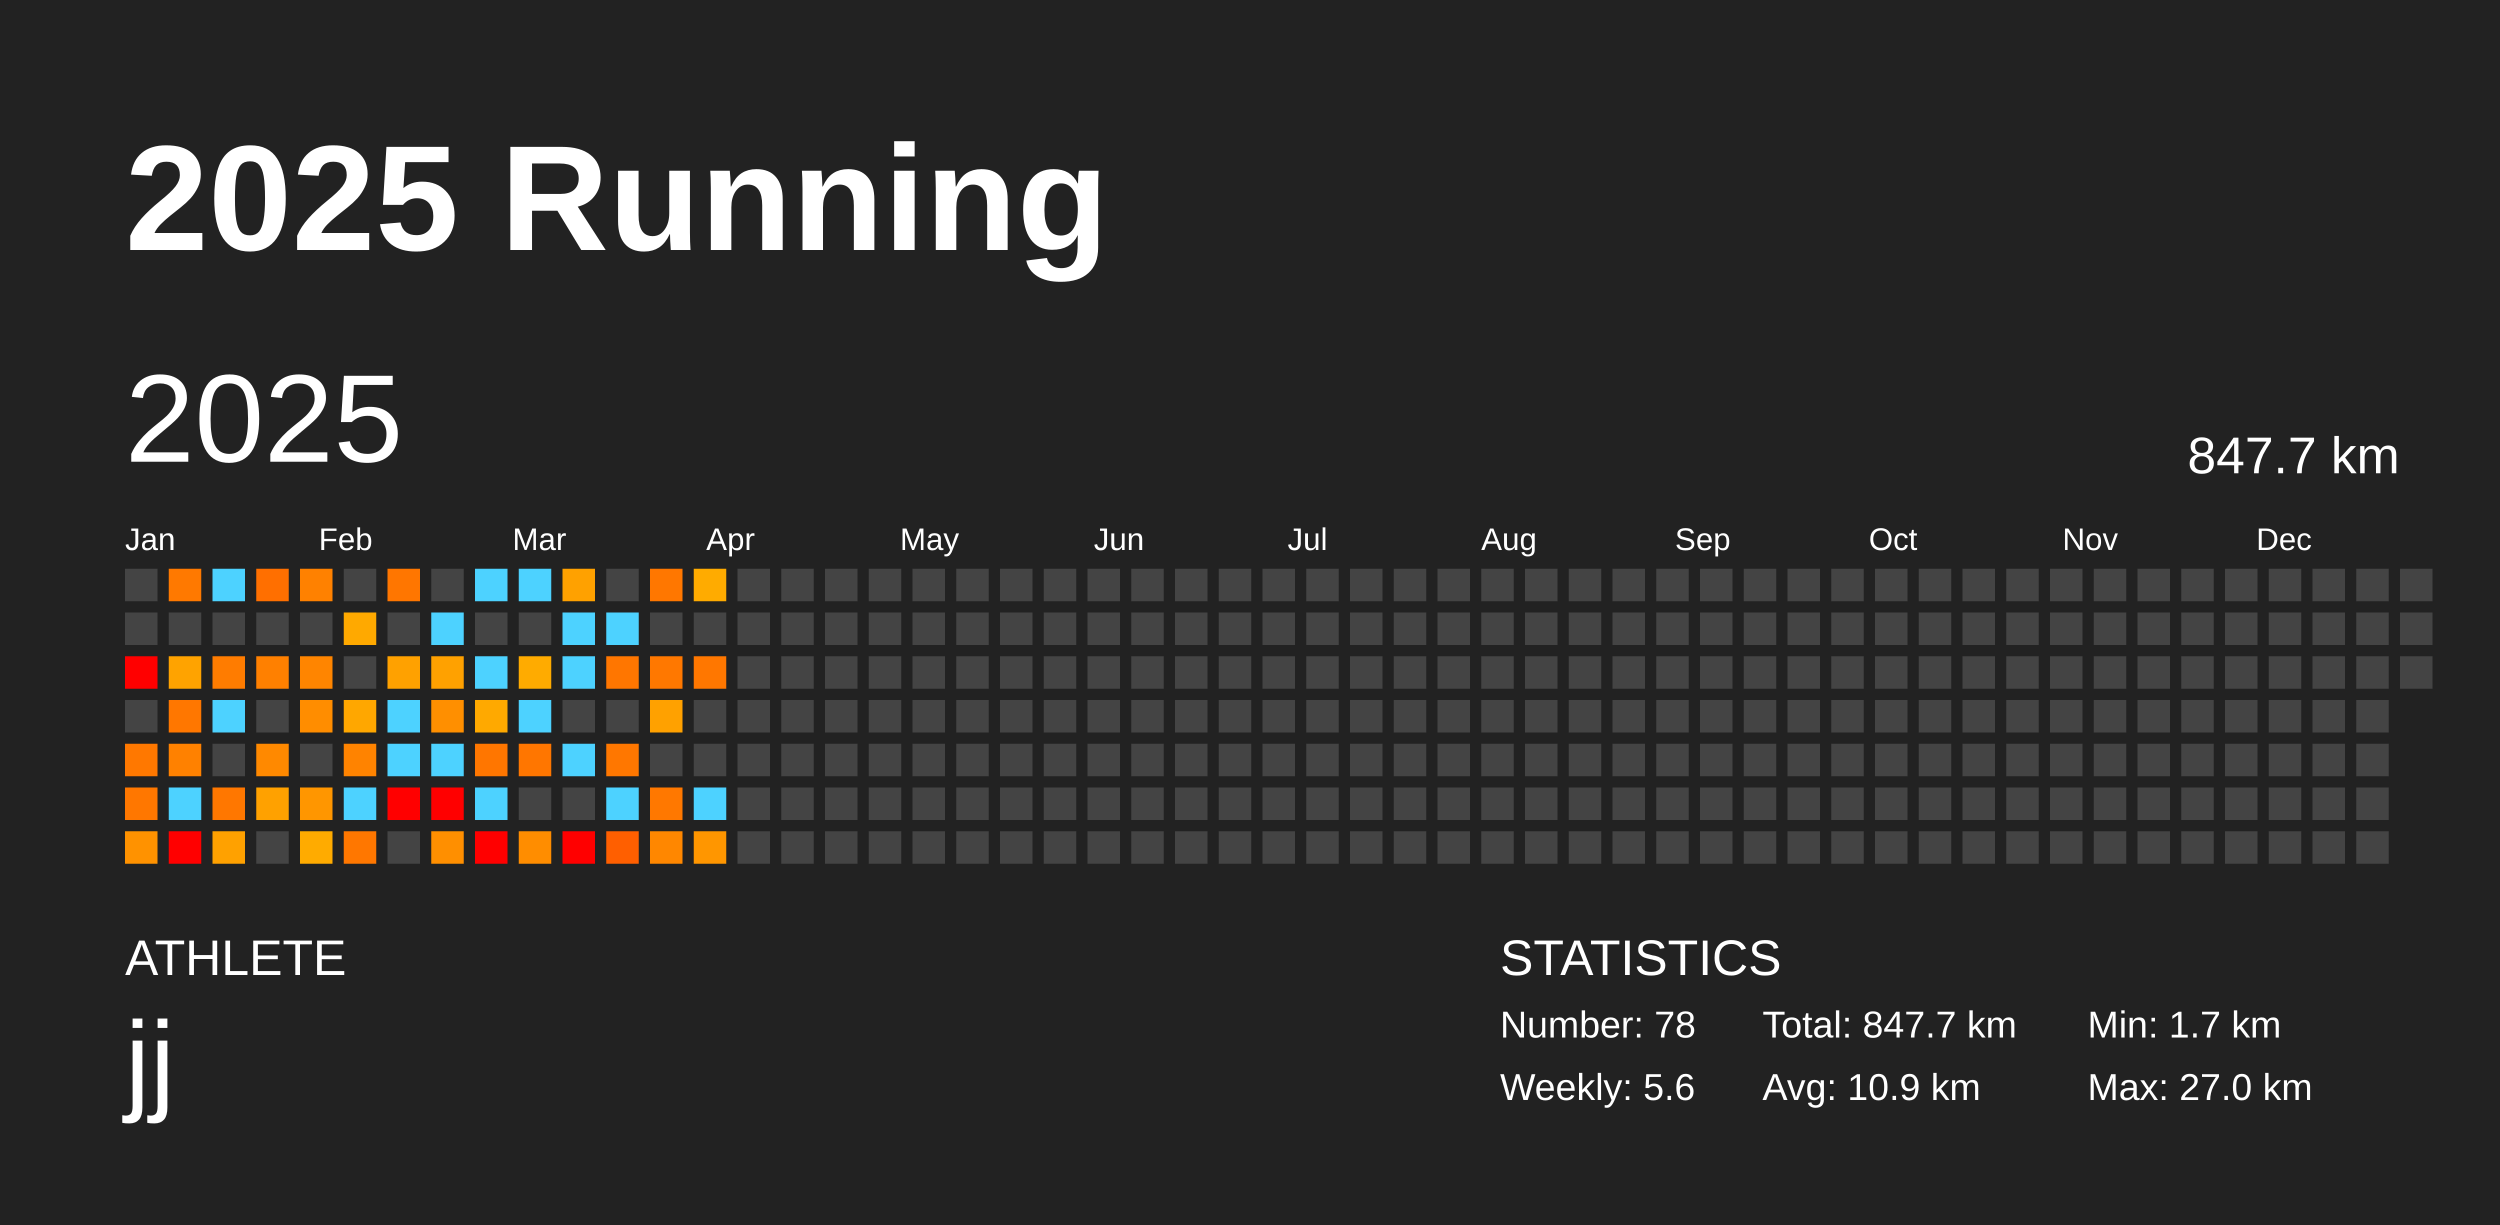
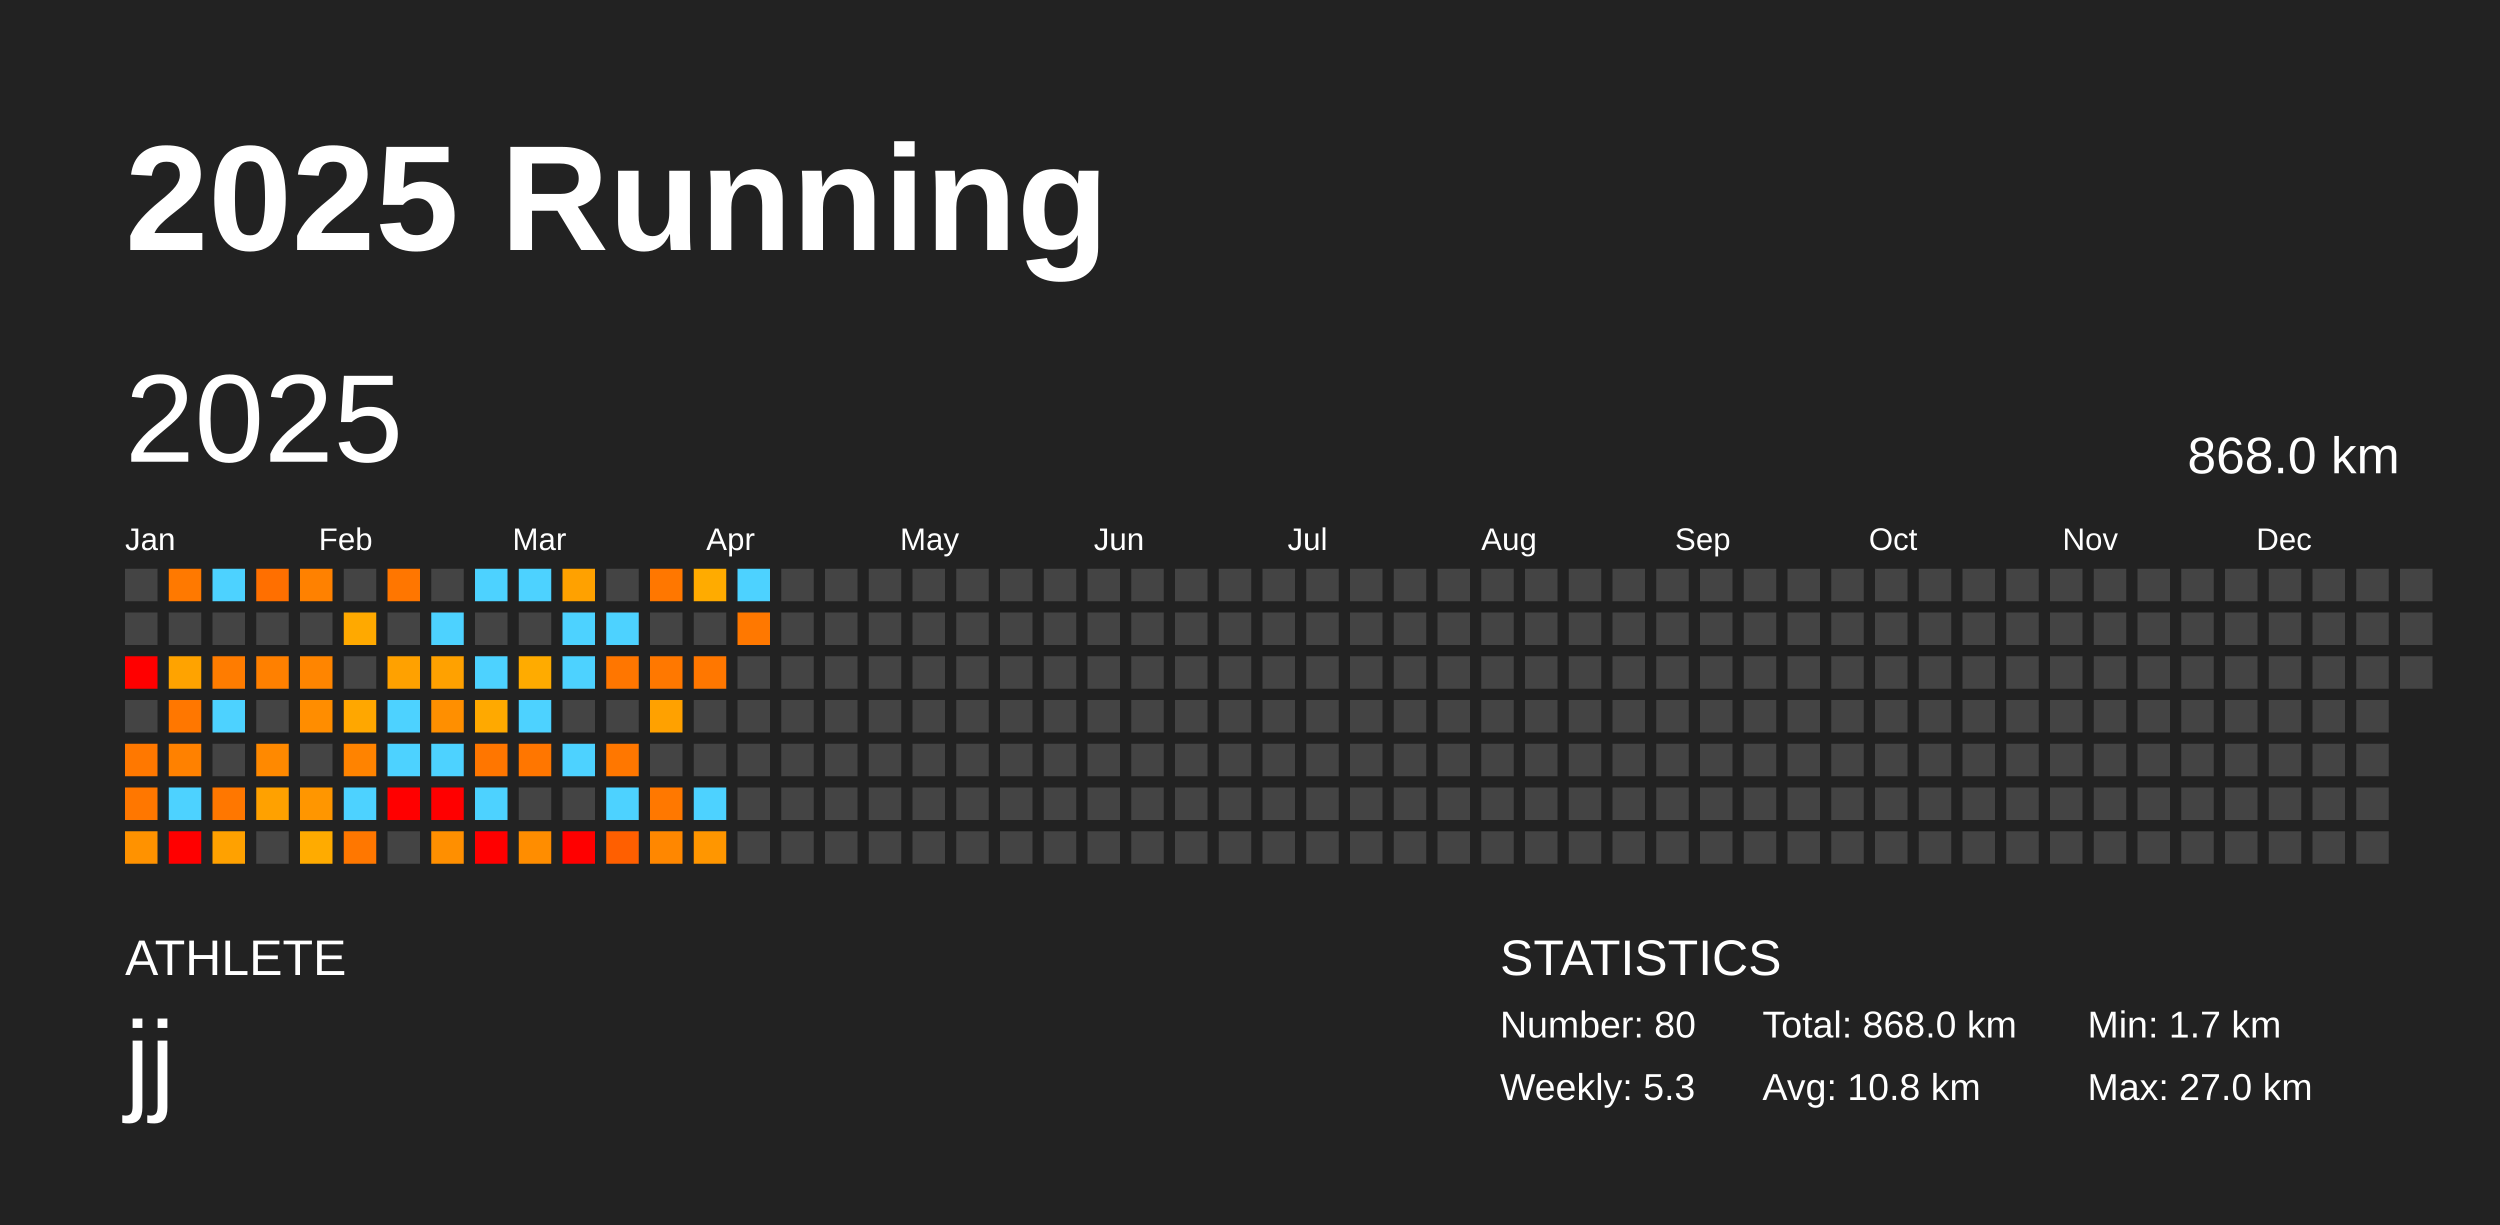
<svg xmlns="http://www.w3.org/2000/svg" baseProfile="full" height="98mm" version="1.1" viewBox="0,0,200,98" width="200mm">
  <defs />
  <rect fill="#222222" height="98" width="200" x="0" y="0" />
  <text fill="#FFFFFF" style="font-size:12px; font-family:Arial; font-weight:bold;" x="10" y="20">2025 Running</text>
  <text fill="#FFFFFF" style="font-size:4px; font-family:Arial" x="10" y="78">ATHLETE</text>
  <text fill="#FFFFFF" style="font-size:9px; font-family:Arial" x="10" y="88">jj</text>
  <text fill="#FFFFFF" style="font-size:4px; font-family:Arial" x="120" y="78">STATISTICS</text>
-   <text fill="#FFFFFF" style="font-size:3px; font-family:Arial" x="120" y="83">Number: 78</text>
-   <text fill="#FFFFFF" style="font-size:3px; font-family:Arial" x="120" y="88">Weekly: 5.6</text>
-   <text fill="#FFFFFF" style="font-size:3px; font-family:Arial" x="141" y="83">Total: 847.7 km</text>
-   <text fill="#FFFFFF" style="font-size:3px; font-family:Arial" x="141" y="88">Avg: 10.9 km</text>
+   <text fill="#FFFFFF" style="font-size:3px; font-family:Arial" x="120" y="83">Number: 80</text>
+   <text fill="#FFFFFF" style="font-size:3px; font-family:Arial" x="120" y="88">Weekly: 5.3</text>
+   <text fill="#FFFFFF" style="font-size:3px; font-family:Arial" x="141" y="83">Total: 868.0 km</text>
+   <text fill="#FFFFFF" style="font-size:3px; font-family:Arial" x="141" y="88">Avg: 10.8 km</text>
  <text fill="#FFFFFF" style="font-size:3px; font-family:Arial" x="167" y="83">Min: 1.7 km</text>
  <text fill="#FFFFFF" style="font-size:3px; font-family:Arial" x="167" y="88">Max: 27.0 km</text>
  <text dominant-baseline="hanging" fill="#FFFFFF" style="font-size:10.0px; font-family:Arial;" x="10" y="30">2025</text>
-   <text dominant-baseline="hanging" fill="#FFFFFF" style="font-size:4.125px; font-family:Arial;" x="175" y="35">847.7 km</text>
+   <text dominant-baseline="hanging" fill="#FFFFFF" style="font-size:4.125px; font-family:Arial;" x="175" y="35">868.0 km</text>
  <text fill="#FFFFFF" style="font-size:2.5px; font-family:Arial" x="10.0" y="44">Jan</text>
  <text fill="#FFFFFF" style="font-size:2.5px; font-family:Arial" x="25.5" y="44">Feb</text>
  <text fill="#FFFFFF" style="font-size:2.5px; font-family:Arial" x="41.0" y="44">Mar</text>
  <text fill="#FFFFFF" style="font-size:2.5px; font-family:Arial" x="56.5" y="44">Apr</text>
  <text fill="#FFFFFF" style="font-size:2.5px; font-family:Arial" x="72.0" y="44">May</text>
  <text fill="#FFFFFF" style="font-size:2.5px; font-family:Arial" x="87.5" y="44">Jun</text>
  <text fill="#FFFFFF" style="font-size:2.5px; font-family:Arial" x="103.0" y="44">Jul</text>
  <text fill="#FFFFFF" style="font-size:2.5px; font-family:Arial" x="118.5" y="44">Aug</text>
  <text fill="#FFFFFF" style="font-size:2.5px; font-family:Arial" x="134.0" y="44">Sep</text>
  <text fill="#FFFFFF" style="font-size:2.5px; font-family:Arial" x="149.5" y="44">Oct</text>
  <text fill="#FFFFFF" style="font-size:2.5px; font-family:Arial" x="165.0" y="44">Nov</text>
  <text fill="#FFFFFF" style="font-size:2.5px; font-family:Arial" x="180.5" y="44">Dec</text>
  <rect fill="#444444" height="2.6" width="2.6" x="10.0" y="45.5" />
  <rect fill="#444444" height="2.6" width="2.6" x="10.0" y="49.0" />
  <rect fill="red" height="2.6" width="2.6" x="10.0" y="52.5" />
  <rect fill="#444444" height="2.6" width="2.6" x="10.0" y="56.0" />
  <rect fill="#ff7800" height="2.6" width="2.6" x="10.0" y="59.5" />
  <rect fill="#ff7700" height="2.6" width="2.6" x="10.0" y="63.0" />
  <rect fill="#ff9200" height="2.6" width="2.6" x="10.0" y="66.5" />
  <rect fill="#ff7900" height="2.6" width="2.6" x="13.5" y="45.5" />
  <rect fill="#444444" height="2.6" width="2.6" x="13.5" y="49.0" />
  <rect fill="#ffa300" height="2.6" width="2.6" x="13.5" y="52.5" />
  <rect fill="#ff7700" height="2.6" width="2.6" x="13.5" y="56.0" />
  <rect fill="#ff8100" height="2.6" width="2.6" x="13.5" y="59.5" />
  <rect fill="#4dd2ff" height="2.6" width="2.6" x="13.5" y="63.0" />
  <rect fill="red" height="2.6" width="2.6" x="13.5" y="66.5" />
  <rect fill="#4dd2ff" height="2.6" width="2.6" x="17.0" y="45.5" />
  <rect fill="#444444" height="2.6" width="2.6" x="17.0" y="49.0" />
  <rect fill="#ff7c00" height="2.6" width="2.6" x="17.0" y="52.5" />
  <rect fill="#4dd2ff" height="2.6" width="2.6" x="17.0" y="56.0" />
  <rect fill="#444444" height="2.6" width="2.6" x="17.0" y="59.5" />
  <rect fill="#ff7700" height="2.6" width="2.6" x="17.0" y="63.0" />
  <rect fill="#ffa100" height="2.6" width="2.6" x="17.0" y="66.5" />
  <rect fill="#ff6f00" height="2.6" width="2.6" x="20.5" y="45.5" />
  <rect fill="#444444" height="2.6" width="2.6" x="20.5" y="49.0" />
  <rect fill="#ff8000" height="2.6" width="2.6" x="20.5" y="52.5" />
  <rect fill="#444444" height="2.6" width="2.6" x="20.5" y="56.0" />
  <rect fill="#ff8900" height="2.6" width="2.6" x="20.5" y="59.5" />
  <rect fill="#ffa100" height="2.6" width="2.6" x="20.5" y="63.0" />
  <rect fill="#444444" height="2.6" width="2.6" x="20.5" y="66.5" />
  <rect fill="#ff8100" height="2.6" width="2.6" x="24.0" y="45.5" />
  <rect fill="#444444" height="2.6" width="2.6" x="24.0" y="49.0" />
  <rect fill="#ff8500" height="2.6" width="2.6" x="24.0" y="52.5" />
  <rect fill="#ff8d00" height="2.6" width="2.6" x="24.0" y="56.0" />
  <rect fill="#444444" height="2.6" width="2.6" x="24.0" y="59.5" />
  <rect fill="#ff9600" height="2.6" width="2.6" x="24.0" y="63.0" />
  <rect fill="#ffab00" height="2.6" width="2.6" x="24.0" y="66.5" />
  <rect fill="#444444" height="2.6" width="2.6" x="27.5" y="45.5" />
  <rect fill="#ffa900" height="2.6" width="2.6" x="27.5" y="49.0" />
  <rect fill="#444444" height="2.6" width="2.6" x="27.5" y="52.5" />
  <rect fill="#ffa700" height="2.6" width="2.6" x="27.5" y="56.0" />
  <rect fill="#ff8300" height="2.6" width="2.6" x="27.5" y="59.5" />
  <rect fill="#4dd2ff" height="2.6" width="2.6" x="27.5" y="63.0" />
  <rect fill="#ff7700" height="2.6" width="2.6" x="27.5" y="66.5" />
  <rect fill="#ff7600" height="2.6" width="2.6" x="31.0" y="45.5" />
  <rect fill="#444444" height="2.6" width="2.6" x="31.0" y="49.0" />
  <rect fill="#ffa100" height="2.6" width="2.6" x="31.0" y="52.5" />
  <rect fill="#4dd2ff" height="2.6" width="2.6" x="31.0" y="56.0" />
  <rect fill="#4dd2ff" height="2.6" width="2.6" x="31.0" y="59.5" />
  <rect fill="red" height="2.6" width="2.6" x="31.0" y="63.0" />
  <rect fill="#444444" height="2.6" width="2.6" x="31.0" y="66.5" />
  <rect fill="#444444" height="2.6" width="2.6" x="34.5" y="45.5" />
  <rect fill="#4dd2ff" height="2.6" width="2.6" x="34.5" y="49.0" />
  <rect fill="#ffa100" height="2.6" width="2.6" x="34.5" y="52.5" />
  <rect fill="#ff8f00" height="2.6" width="2.6" x="34.5" y="56.0" />
  <rect fill="#4dd2ff" height="2.6" width="2.6" x="34.5" y="59.5" />
  <rect fill="red" height="2.6" width="2.6" x="34.5" y="63.0" />
  <rect fill="#ff8f00" height="2.6" width="2.6" x="34.5" y="66.5" />
  <rect fill="#4dd2ff" height="2.6" width="2.6" x="38.0" y="45.5" />
  <rect fill="#444444" height="2.6" width="2.6" x="38.0" y="49.0" />
  <rect fill="#4dd2ff" height="2.6" width="2.6" x="38.0" y="52.5" />
  <rect fill="#ffa900" height="2.6" width="2.6" x="38.0" y="56.0" />
  <rect fill="#ff7600" height="2.6" width="2.6" x="38.0" y="59.5" />
  <rect fill="#4dd2ff" height="2.6" width="2.6" x="38.0" y="63.0" />
  <rect fill="red" height="2.6" width="2.6" x="38.0" y="66.5" />
  <rect fill="#4dd2ff" height="2.6" width="2.6" x="41.5" y="45.5" />
  <rect fill="#444444" height="2.6" width="2.6" x="41.5" y="49.0" />
  <rect fill="#ffab00" height="2.6" width="2.6" x="41.5" y="52.5" />
  <rect fill="#4dd2ff" height="2.6" width="2.6" x="41.5" y="56.0" />
  <rect fill="#ff7600" height="2.6" width="2.6" x="41.5" y="59.5" />
  <rect fill="#444444" height="2.6" width="2.6" x="41.5" y="63.0" />
  <rect fill="#ff8d00" height="2.6" width="2.6" x="41.5" y="66.5" />
  <rect fill="#ffa100" height="2.6" width="2.6" x="45.0" y="45.5" />
  <rect fill="#4dd2ff" height="2.6" width="2.6" x="45.0" y="49.0" />
  <rect fill="#4dd2ff" height="2.6" width="2.6" x="45.0" y="52.5" />
  <rect fill="#444444" height="2.6" width="2.6" x="45.0" y="56.0" />
  <rect fill="#4dd2ff" height="2.6" width="2.6" x="45.0" y="59.5" />
  <rect fill="#444444" height="2.6" width="2.6" x="45.0" y="63.0" />
  <rect fill="red" height="2.6" width="2.6" x="45.0" y="66.5" />
  <rect fill="#444444" height="2.6" width="2.6" x="48.5" y="45.5" />
  <rect fill="#4dd2ff" height="2.6" width="2.6" x="48.5" y="49.0" />
  <rect fill="#ff7600" height="2.6" width="2.6" x="48.5" y="52.5" />
  <rect fill="#444444" height="2.6" width="2.6" x="48.5" y="56.0" />
  <rect fill="#ff7700" height="2.6" width="2.6" x="48.5" y="59.5" />
  <rect fill="#4dd2ff" height="2.6" width="2.6" x="48.5" y="63.0" />
  <rect fill="#ff5f00" height="2.6" width="2.6" x="48.5" y="66.5" />
  <rect fill="#ff7700" height="2.6" width="2.6" x="52.0" y="45.5" />
  <rect fill="#444444" height="2.6" width="2.6" x="52.0" y="49.0" />
  <rect fill="#ff7800" height="2.6" width="2.6" x="52.0" y="52.5" />
  <rect fill="#ffa100" height="2.6" width="2.6" x="52.0" y="56.0" />
  <rect fill="#444444" height="2.6" width="2.6" x="52.0" y="59.5" />
  <rect fill="#ff7800" height="2.6" width="2.6" x="52.0" y="63.0" />
  <rect fill="#ff8700" height="2.6" width="2.6" x="52.0" y="66.5" />
  <rect fill="#ffab00" height="2.6" width="2.6" x="55.5" y="45.5" />
  <rect fill="#444444" height="2.6" width="2.6" x="55.5" y="49.0" />
  <rect fill="#ff7700" height="2.6" width="2.6" x="55.5" y="52.5" />
  <rect fill="#444444" height="2.6" width="2.6" x="55.5" y="56.0" />
  <rect fill="#444444" height="2.6" width="2.6" x="55.5" y="59.5" />
  <rect fill="#4dd2ff" height="2.6" width="2.6" x="55.5" y="63.0" />
  <rect fill="#ff9600" height="2.6" width="2.6" x="55.5" y="66.5" />
-   <rect fill="#444444" height="2.6" width="2.6" x="59.0" y="45.5" />
-   <rect fill="#444444" height="2.6" width="2.6" x="59.0" y="49.0" />
+   <rect fill="#4dd2ff" height="2.6" width="2.6" x="59.0" y="45.5" />
+   <rect fill="#ff7800" height="2.6" width="2.6" x="59.0" y="49.0" />
  <rect fill="#444444" height="2.6" width="2.6" x="59.0" y="52.5" />
  <rect fill="#444444" height="2.6" width="2.6" x="59.0" y="56.0" />
  <rect fill="#444444" height="2.6" width="2.6" x="59.0" y="59.5" />
  <rect fill="#444444" height="2.6" width="2.6" x="59.0" y="63.0" />
  <rect fill="#444444" height="2.6" width="2.6" x="59.0" y="66.5" />
  <rect fill="#444444" height="2.6" width="2.6" x="62.5" y="45.5" />
  <rect fill="#444444" height="2.6" width="2.6" x="62.5" y="49.0" />
  <rect fill="#444444" height="2.6" width="2.6" x="62.5" y="52.5" />
  <rect fill="#444444" height="2.6" width="2.6" x="62.5" y="56.0" />
  <rect fill="#444444" height="2.6" width="2.6" x="62.5" y="59.5" />
  <rect fill="#444444" height="2.6" width="2.6" x="62.5" y="63.0" />
  <rect fill="#444444" height="2.6" width="2.6" x="62.5" y="66.5" />
  <rect fill="#444444" height="2.6" width="2.6" x="66.0" y="45.5" />
  <rect fill="#444444" height="2.6" width="2.6" x="66.0" y="49.0" />
  <rect fill="#444444" height="2.6" width="2.6" x="66.0" y="52.5" />
  <rect fill="#444444" height="2.6" width="2.6" x="66.0" y="56.0" />
  <rect fill="#444444" height="2.6" width="2.6" x="66.0" y="59.5" />
  <rect fill="#444444" height="2.6" width="2.6" x="66.0" y="63.0" />
  <rect fill="#444444" height="2.6" width="2.6" x="66.0" y="66.5" />
  <rect fill="#444444" height="2.6" width="2.6" x="69.5" y="45.5" />
  <rect fill="#444444" height="2.6" width="2.6" x="69.5" y="49.0" />
  <rect fill="#444444" height="2.6" width="2.6" x="69.5" y="52.5" />
  <rect fill="#444444" height="2.6" width="2.6" x="69.5" y="56.0" />
  <rect fill="#444444" height="2.6" width="2.6" x="69.5" y="59.5" />
  <rect fill="#444444" height="2.6" width="2.6" x="69.5" y="63.0" />
  <rect fill="#444444" height="2.6" width="2.6" x="69.5" y="66.5" />
  <rect fill="#444444" height="2.6" width="2.6" x="73.0" y="45.5" />
  <rect fill="#444444" height="2.6" width="2.6" x="73.0" y="49.0" />
  <rect fill="#444444" height="2.6" width="2.6" x="73.0" y="52.5" />
  <rect fill="#444444" height="2.6" width="2.6" x="73.0" y="56.0" />
  <rect fill="#444444" height="2.6" width="2.6" x="73.0" y="59.5" />
  <rect fill="#444444" height="2.6" width="2.6" x="73.0" y="63.0" />
  <rect fill="#444444" height="2.6" width="2.6" x="73.0" y="66.5" />
  <rect fill="#444444" height="2.6" width="2.6" x="76.5" y="45.5" />
  <rect fill="#444444" height="2.6" width="2.6" x="76.5" y="49.0" />
  <rect fill="#444444" height="2.6" width="2.6" x="76.5" y="52.5" />
  <rect fill="#444444" height="2.6" width="2.6" x="76.5" y="56.0" />
  <rect fill="#444444" height="2.6" width="2.6" x="76.5" y="59.5" />
  <rect fill="#444444" height="2.6" width="2.6" x="76.5" y="63.0" />
  <rect fill="#444444" height="2.6" width="2.6" x="76.5" y="66.5" />
  <rect fill="#444444" height="2.6" width="2.6" x="80.0" y="45.5" />
  <rect fill="#444444" height="2.6" width="2.6" x="80.0" y="49.0" />
  <rect fill="#444444" height="2.6" width="2.6" x="80.0" y="52.5" />
  <rect fill="#444444" height="2.6" width="2.6" x="80.0" y="56.0" />
  <rect fill="#444444" height="2.6" width="2.6" x="80.0" y="59.5" />
  <rect fill="#444444" height="2.6" width="2.6" x="80.0" y="63.0" />
  <rect fill="#444444" height="2.6" width="2.6" x="80.0" y="66.5" />
  <rect fill="#444444" height="2.6" width="2.6" x="83.5" y="45.5" />
  <rect fill="#444444" height="2.6" width="2.6" x="83.5" y="49.0" />
  <rect fill="#444444" height="2.6" width="2.6" x="83.5" y="52.5" />
  <rect fill="#444444" height="2.6" width="2.6" x="83.5" y="56.0" />
  <rect fill="#444444" height="2.6" width="2.6" x="83.5" y="59.5" />
  <rect fill="#444444" height="2.6" width="2.6" x="83.5" y="63.0" />
  <rect fill="#444444" height="2.6" width="2.6" x="83.5" y="66.5" />
  <rect fill="#444444" height="2.6" width="2.6" x="87.0" y="45.5" />
  <rect fill="#444444" height="2.6" width="2.6" x="87.0" y="49.0" />
  <rect fill="#444444" height="2.6" width="2.6" x="87.0" y="52.5" />
  <rect fill="#444444" height="2.6" width="2.6" x="87.0" y="56.0" />
  <rect fill="#444444" height="2.6" width="2.6" x="87.0" y="59.5" />
  <rect fill="#444444" height="2.6" width="2.6" x="87.0" y="63.0" />
  <rect fill="#444444" height="2.6" width="2.6" x="87.0" y="66.5" />
  <rect fill="#444444" height="2.6" width="2.6" x="90.5" y="45.5" />
  <rect fill="#444444" height="2.6" width="2.6" x="90.5" y="49.0" />
  <rect fill="#444444" height="2.6" width="2.6" x="90.5" y="52.5" />
  <rect fill="#444444" height="2.6" width="2.6" x="90.5" y="56.0" />
  <rect fill="#444444" height="2.6" width="2.6" x="90.5" y="59.5" />
  <rect fill="#444444" height="2.6" width="2.6" x="90.5" y="63.0" />
  <rect fill="#444444" height="2.6" width="2.6" x="90.5" y="66.5" />
  <rect fill="#444444" height="2.6" width="2.6" x="94.0" y="45.5" />
  <rect fill="#444444" height="2.6" width="2.6" x="94.0" y="49.0" />
  <rect fill="#444444" height="2.6" width="2.6" x="94.0" y="52.5" />
  <rect fill="#444444" height="2.6" width="2.6" x="94.0" y="56.0" />
  <rect fill="#444444" height="2.6" width="2.6" x="94.0" y="59.5" />
  <rect fill="#444444" height="2.6" width="2.6" x="94.0" y="63.0" />
  <rect fill="#444444" height="2.6" width="2.6" x="94.0" y="66.5" />
  <rect fill="#444444" height="2.6" width="2.6" x="97.5" y="45.5" />
  <rect fill="#444444" height="2.6" width="2.6" x="97.5" y="49.0" />
  <rect fill="#444444" height="2.6" width="2.6" x="97.5" y="52.5" />
  <rect fill="#444444" height="2.6" width="2.6" x="97.5" y="56.0" />
  <rect fill="#444444" height="2.6" width="2.6" x="97.5" y="59.5" />
  <rect fill="#444444" height="2.6" width="2.6" x="97.5" y="63.0" />
  <rect fill="#444444" height="2.6" width="2.6" x="97.5" y="66.5" />
  <rect fill="#444444" height="2.6" width="2.6" x="101.0" y="45.5" />
  <rect fill="#444444" height="2.6" width="2.6" x="101.0" y="49.0" />
  <rect fill="#444444" height="2.6" width="2.6" x="101.0" y="52.5" />
  <rect fill="#444444" height="2.6" width="2.6" x="101.0" y="56.0" />
  <rect fill="#444444" height="2.6" width="2.6" x="101.0" y="59.5" />
  <rect fill="#444444" height="2.6" width="2.6" x="101.0" y="63.0" />
  <rect fill="#444444" height="2.6" width="2.6" x="101.0" y="66.5" />
  <rect fill="#444444" height="2.6" width="2.6" x="104.5" y="45.5" />
  <rect fill="#444444" height="2.6" width="2.6" x="104.5" y="49.0" />
  <rect fill="#444444" height="2.6" width="2.6" x="104.5" y="52.5" />
  <rect fill="#444444" height="2.6" width="2.6" x="104.5" y="56.0" />
  <rect fill="#444444" height="2.6" width="2.6" x="104.5" y="59.5" />
  <rect fill="#444444" height="2.6" width="2.6" x="104.5" y="63.0" />
  <rect fill="#444444" height="2.6" width="2.6" x="104.5" y="66.5" />
  <rect fill="#444444" height="2.6" width="2.6" x="108.0" y="45.5" />
  <rect fill="#444444" height="2.6" width="2.6" x="108.0" y="49.0" />
  <rect fill="#444444" height="2.6" width="2.6" x="108.0" y="52.5" />
  <rect fill="#444444" height="2.6" width="2.6" x="108.0" y="56.0" />
  <rect fill="#444444" height="2.6" width="2.6" x="108.0" y="59.5" />
  <rect fill="#444444" height="2.6" width="2.6" x="108.0" y="63.0" />
  <rect fill="#444444" height="2.6" width="2.6" x="108.0" y="66.5" />
  <rect fill="#444444" height="2.6" width="2.6" x="111.5" y="45.5" />
  <rect fill="#444444" height="2.6" width="2.6" x="111.5" y="49.0" />
  <rect fill="#444444" height="2.6" width="2.6" x="111.5" y="52.5" />
  <rect fill="#444444" height="2.6" width="2.6" x="111.5" y="56.0" />
  <rect fill="#444444" height="2.6" width="2.6" x="111.5" y="59.5" />
  <rect fill="#444444" height="2.6" width="2.6" x="111.5" y="63.0" />
  <rect fill="#444444" height="2.6" width="2.6" x="111.5" y="66.5" />
  <rect fill="#444444" height="2.6" width="2.6" x="115.0" y="45.5" />
  <rect fill="#444444" height="2.6" width="2.6" x="115.0" y="49.0" />
  <rect fill="#444444" height="2.6" width="2.6" x="115.0" y="52.5" />
  <rect fill="#444444" height="2.6" width="2.6" x="115.0" y="56.0" />
  <rect fill="#444444" height="2.6" width="2.6" x="115.0" y="59.5" />
  <rect fill="#444444" height="2.6" width="2.6" x="115.0" y="63.0" />
  <rect fill="#444444" height="2.6" width="2.6" x="115.0" y="66.5" />
  <rect fill="#444444" height="2.6" width="2.6" x="118.5" y="45.5" />
  <rect fill="#444444" height="2.6" width="2.6" x="118.5" y="49.0" />
  <rect fill="#444444" height="2.6" width="2.6" x="118.5" y="52.5" />
  <rect fill="#444444" height="2.6" width="2.6" x="118.5" y="56.0" />
  <rect fill="#444444" height="2.6" width="2.6" x="118.5" y="59.5" />
  <rect fill="#444444" height="2.6" width="2.6" x="118.5" y="63.0" />
  <rect fill="#444444" height="2.6" width="2.6" x="118.5" y="66.5" />
  <rect fill="#444444" height="2.6" width="2.6" x="122.0" y="45.5" />
  <rect fill="#444444" height="2.6" width="2.6" x="122.0" y="49.0" />
  <rect fill="#444444" height="2.6" width="2.6" x="122.0" y="52.5" />
  <rect fill="#444444" height="2.6" width="2.6" x="122.0" y="56.0" />
  <rect fill="#444444" height="2.6" width="2.6" x="122.0" y="59.5" />
  <rect fill="#444444" height="2.6" width="2.6" x="122.0" y="63.0" />
  <rect fill="#444444" height="2.6" width="2.6" x="122.0" y="66.5" />
  <rect fill="#444444" height="2.6" width="2.6" x="125.5" y="45.5" />
  <rect fill="#444444" height="2.6" width="2.6" x="125.5" y="49.0" />
  <rect fill="#444444" height="2.6" width="2.6" x="125.5" y="52.5" />
  <rect fill="#444444" height="2.6" width="2.6" x="125.5" y="56.0" />
  <rect fill="#444444" height="2.6" width="2.6" x="125.5" y="59.5" />
  <rect fill="#444444" height="2.6" width="2.6" x="125.5" y="63.0" />
  <rect fill="#444444" height="2.6" width="2.6" x="125.5" y="66.5" />
  <rect fill="#444444" height="2.6" width="2.6" x="129.0" y="45.5" />
  <rect fill="#444444" height="2.6" width="2.6" x="129.0" y="49.0" />
  <rect fill="#444444" height="2.6" width="2.6" x="129.0" y="52.5" />
  <rect fill="#444444" height="2.6" width="2.6" x="129.0" y="56.0" />
  <rect fill="#444444" height="2.6" width="2.6" x="129.0" y="59.5" />
  <rect fill="#444444" height="2.6" width="2.6" x="129.0" y="63.0" />
  <rect fill="#444444" height="2.6" width="2.6" x="129.0" y="66.5" />
  <rect fill="#444444" height="2.6" width="2.6" x="132.5" y="45.5" />
  <rect fill="#444444" height="2.6" width="2.6" x="132.5" y="49.0" />
  <rect fill="#444444" height="2.6" width="2.6" x="132.5" y="52.5" />
  <rect fill="#444444" height="2.6" width="2.6" x="132.5" y="56.0" />
  <rect fill="#444444" height="2.6" width="2.6" x="132.5" y="59.5" />
  <rect fill="#444444" height="2.6" width="2.6" x="132.5" y="63.0" />
  <rect fill="#444444" height="2.6" width="2.6" x="132.5" y="66.5" />
  <rect fill="#444444" height="2.6" width="2.6" x="136.0" y="45.5" />
  <rect fill="#444444" height="2.6" width="2.6" x="136.0" y="49.0" />
  <rect fill="#444444" height="2.6" width="2.6" x="136.0" y="52.5" />
  <rect fill="#444444" height="2.6" width="2.6" x="136.0" y="56.0" />
  <rect fill="#444444" height="2.6" width="2.6" x="136.0" y="59.5" />
  <rect fill="#444444" height="2.6" width="2.6" x="136.0" y="63.0" />
  <rect fill="#444444" height="2.6" width="2.6" x="136.0" y="66.5" />
  <rect fill="#444444" height="2.6" width="2.6" x="139.5" y="45.5" />
  <rect fill="#444444" height="2.6" width="2.6" x="139.5" y="49.0" />
  <rect fill="#444444" height="2.6" width="2.6" x="139.5" y="52.5" />
  <rect fill="#444444" height="2.6" width="2.6" x="139.5" y="56.0" />
  <rect fill="#444444" height="2.6" width="2.6" x="139.5" y="59.5" />
  <rect fill="#444444" height="2.6" width="2.6" x="139.5" y="63.0" />
  <rect fill="#444444" height="2.6" width="2.6" x="139.5" y="66.5" />
  <rect fill="#444444" height="2.6" width="2.6" x="143.0" y="45.5" />
  <rect fill="#444444" height="2.6" width="2.6" x="143.0" y="49.0" />
  <rect fill="#444444" height="2.6" width="2.6" x="143.0" y="52.5" />
  <rect fill="#444444" height="2.6" width="2.6" x="143.0" y="56.0" />
  <rect fill="#444444" height="2.6" width="2.6" x="143.0" y="59.5" />
  <rect fill="#444444" height="2.6" width="2.6" x="143.0" y="63.0" />
  <rect fill="#444444" height="2.6" width="2.6" x="143.0" y="66.5" />
  <rect fill="#444444" height="2.6" width="2.6" x="146.5" y="45.5" />
  <rect fill="#444444" height="2.6" width="2.6" x="146.5" y="49.0" />
  <rect fill="#444444" height="2.6" width="2.6" x="146.5" y="52.5" />
  <rect fill="#444444" height="2.6" width="2.6" x="146.5" y="56.0" />
  <rect fill="#444444" height="2.6" width="2.6" x="146.5" y="59.5" />
  <rect fill="#444444" height="2.6" width="2.6" x="146.5" y="63.0" />
  <rect fill="#444444" height="2.6" width="2.6" x="146.5" y="66.5" />
  <rect fill="#444444" height="2.6" width="2.6" x="150.0" y="45.5" />
  <rect fill="#444444" height="2.6" width="2.6" x="150.0" y="49.0" />
  <rect fill="#444444" height="2.6" width="2.6" x="150.0" y="52.5" />
  <rect fill="#444444" height="2.6" width="2.6" x="150.0" y="56.0" />
  <rect fill="#444444" height="2.6" width="2.6" x="150.0" y="59.5" />
  <rect fill="#444444" height="2.6" width="2.6" x="150.0" y="63.0" />
  <rect fill="#444444" height="2.6" width="2.6" x="150.0" y="66.5" />
  <rect fill="#444444" height="2.6" width="2.6" x="153.5" y="45.5" />
  <rect fill="#444444" height="2.6" width="2.6" x="153.5" y="49.0" />
  <rect fill="#444444" height="2.6" width="2.6" x="153.5" y="52.5" />
  <rect fill="#444444" height="2.6" width="2.6" x="153.5" y="56.0" />
  <rect fill="#444444" height="2.6" width="2.6" x="153.5" y="59.5" />
  <rect fill="#444444" height="2.6" width="2.6" x="153.5" y="63.0" />
  <rect fill="#444444" height="2.6" width="2.6" x="153.5" y="66.5" />
  <rect fill="#444444" height="2.6" width="2.6" x="157.0" y="45.5" />
  <rect fill="#444444" height="2.6" width="2.6" x="157.0" y="49.0" />
  <rect fill="#444444" height="2.6" width="2.6" x="157.0" y="52.5" />
  <rect fill="#444444" height="2.6" width="2.6" x="157.0" y="56.0" />
  <rect fill="#444444" height="2.6" width="2.6" x="157.0" y="59.5" />
  <rect fill="#444444" height="2.6" width="2.6" x="157.0" y="63.0" />
  <rect fill="#444444" height="2.6" width="2.6" x="157.0" y="66.5" />
  <rect fill="#444444" height="2.6" width="2.6" x="160.5" y="45.5" />
  <rect fill="#444444" height="2.6" width="2.6" x="160.5" y="49.0" />
  <rect fill="#444444" height="2.6" width="2.6" x="160.5" y="52.5" />
  <rect fill="#444444" height="2.6" width="2.6" x="160.5" y="56.0" />
  <rect fill="#444444" height="2.6" width="2.6" x="160.5" y="59.5" />
  <rect fill="#444444" height="2.6" width="2.6" x="160.5" y="63.0" />
  <rect fill="#444444" height="2.6" width="2.6" x="160.5" y="66.5" />
  <rect fill="#444444" height="2.6" width="2.6" x="164.0" y="45.5" />
  <rect fill="#444444" height="2.6" width="2.6" x="164.0" y="49.0" />
  <rect fill="#444444" height="2.6" width="2.6" x="164.0" y="52.5" />
  <rect fill="#444444" height="2.6" width="2.6" x="164.0" y="56.0" />
  <rect fill="#444444" height="2.6" width="2.6" x="164.0" y="59.5" />
  <rect fill="#444444" height="2.6" width="2.6" x="164.0" y="63.0" />
  <rect fill="#444444" height="2.6" width="2.6" x="164.0" y="66.5" />
  <rect fill="#444444" height="2.6" width="2.6" x="167.5" y="45.5" />
  <rect fill="#444444" height="2.6" width="2.6" x="167.5" y="49.0" />
  <rect fill="#444444" height="2.6" width="2.6" x="167.5" y="52.5" />
  <rect fill="#444444" height="2.6" width="2.6" x="167.5" y="56.0" />
  <rect fill="#444444" height="2.6" width="2.6" x="167.5" y="59.5" />
  <rect fill="#444444" height="2.6" width="2.6" x="167.5" y="63.0" />
  <rect fill="#444444" height="2.6" width="2.6" x="167.5" y="66.5" />
  <rect fill="#444444" height="2.6" width="2.6" x="171.0" y="45.5" />
  <rect fill="#444444" height="2.6" width="2.6" x="171.0" y="49.0" />
  <rect fill="#444444" height="2.6" width="2.6" x="171.0" y="52.5" />
  <rect fill="#444444" height="2.6" width="2.6" x="171.0" y="56.0" />
  <rect fill="#444444" height="2.6" width="2.6" x="171.0" y="59.5" />
  <rect fill="#444444" height="2.6" width="2.6" x="171.0" y="63.0" />
  <rect fill="#444444" height="2.6" width="2.6" x="171.0" y="66.5" />
  <rect fill="#444444" height="2.6" width="2.6" x="174.5" y="45.5" />
  <rect fill="#444444" height="2.6" width="2.6" x="174.5" y="49.0" />
  <rect fill="#444444" height="2.6" width="2.6" x="174.5" y="52.5" />
  <rect fill="#444444" height="2.6" width="2.6" x="174.5" y="56.0" />
  <rect fill="#444444" height="2.6" width="2.6" x="174.5" y="59.5" />
  <rect fill="#444444" height="2.6" width="2.6" x="174.5" y="63.0" />
  <rect fill="#444444" height="2.6" width="2.6" x="174.5" y="66.5" />
  <rect fill="#444444" height="2.6" width="2.6" x="178.0" y="45.5" />
  <rect fill="#444444" height="2.6" width="2.6" x="178.0" y="49.0" />
  <rect fill="#444444" height="2.6" width="2.6" x="178.0" y="52.5" />
  <rect fill="#444444" height="2.6" width="2.6" x="178.0" y="56.0" />
  <rect fill="#444444" height="2.6" width="2.6" x="178.0" y="59.5" />
  <rect fill="#444444" height="2.6" width="2.6" x="178.0" y="63.0" />
  <rect fill="#444444" height="2.6" width="2.6" x="178.0" y="66.5" />
  <rect fill="#444444" height="2.6" width="2.6" x="181.5" y="45.5" />
  <rect fill="#444444" height="2.6" width="2.6" x="181.5" y="49.0" />
  <rect fill="#444444" height="2.6" width="2.6" x="181.5" y="52.5" />
  <rect fill="#444444" height="2.6" width="2.6" x="181.5" y="56.0" />
  <rect fill="#444444" height="2.6" width="2.6" x="181.5" y="59.5" />
  <rect fill="#444444" height="2.6" width="2.6" x="181.5" y="63.0" />
  <rect fill="#444444" height="2.6" width="2.6" x="181.5" y="66.5" />
  <rect fill="#444444" height="2.6" width="2.6" x="185.0" y="45.5" />
  <rect fill="#444444" height="2.6" width="2.6" x="185.0" y="49.0" />
  <rect fill="#444444" height="2.6" width="2.6" x="185.0" y="52.5" />
  <rect fill="#444444" height="2.6" width="2.6" x="185.0" y="56.0" />
  <rect fill="#444444" height="2.6" width="2.6" x="185.0" y="59.5" />
  <rect fill="#444444" height="2.6" width="2.6" x="185.0" y="63.0" />
  <rect fill="#444444" height="2.6" width="2.6" x="185.0" y="66.5" />
  <rect fill="#444444" height="2.6" width="2.6" x="188.5" y="45.5" />
  <rect fill="#444444" height="2.6" width="2.6" x="188.5" y="49.0" />
  <rect fill="#444444" height="2.6" width="2.6" x="188.5" y="52.5" />
  <rect fill="#444444" height="2.6" width="2.6" x="188.5" y="56.0" />
  <rect fill="#444444" height="2.6" width="2.6" x="188.5" y="59.5" />
  <rect fill="#444444" height="2.6" width="2.6" x="188.5" y="63.0" />
  <rect fill="#444444" height="2.6" width="2.6" x="188.5" y="66.5" />
  <rect fill="#444444" height="2.6" width="2.6" x="192.0" y="45.5" />
  <rect fill="#444444" height="2.6" width="2.6" x="192.0" y="49.0" />
  <rect fill="#444444" height="2.6" width="2.6" x="192.0" y="52.5" />
</svg>
